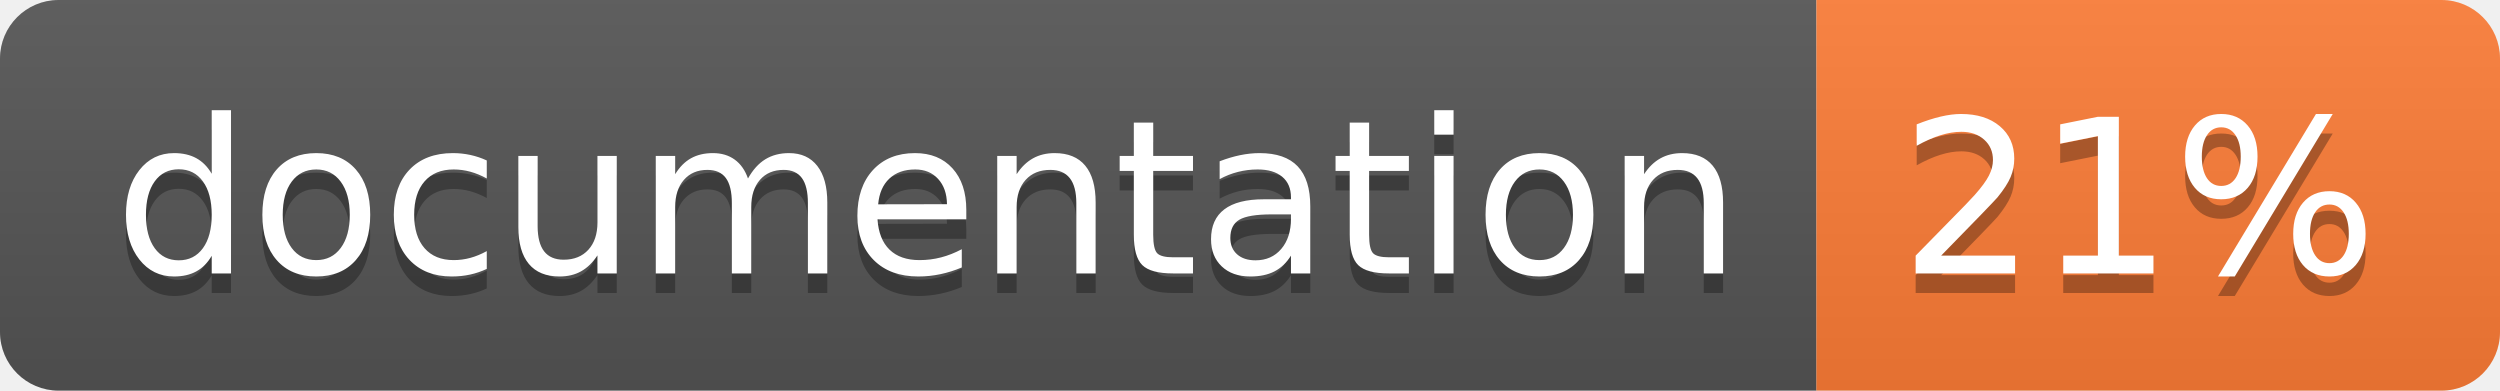
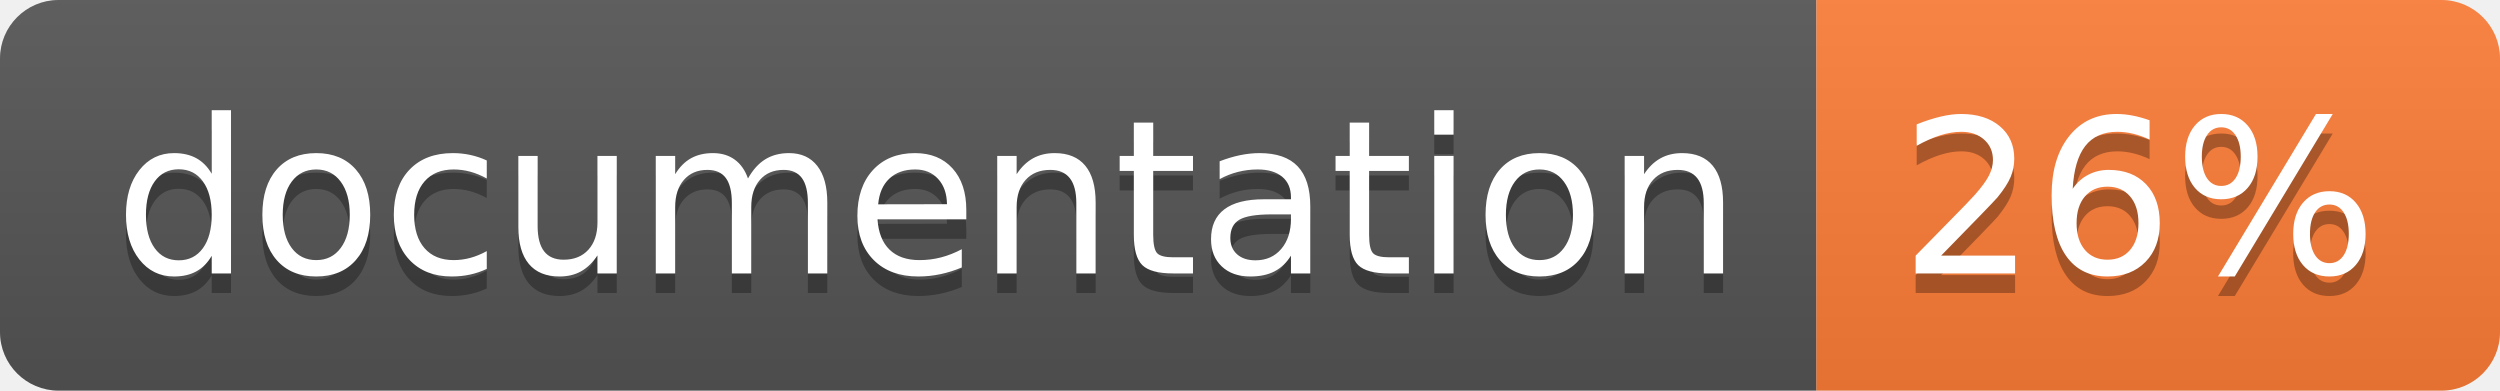
<svg xmlns="http://www.w3.org/2000/svg" width="128" height="20">
  <linearGradient id="b" x2="0" y2="100%">
    <stop offset="0" stop-color="#bbb" stop-opacity=".1" />
    <stop offset="1" stop-opacity=".1" />
  </linearGradient>
  <clipPath id="a">
    <rect width="128" height="20" rx="3" fill="#fff" />
  </clipPath>
  <g clip-path="url(#a)">
    <path fill="#555" d="M0 0h93v20H0z" />
    <path fill="#fe7d37" d="M93 0h35v20H93z" />
    <path fill="url(#b)" d="M0 0h128v20H0z" />
  </g>
  <g fill="#fff" text-anchor="middle" font-family="DejaVu Sans,Verdana,Geneva,sans-serif" font-size="110">
    <text x="475" y="150" fill="#010101" fill-opacity=".3" transform="scale(.1)" textLength="830">
      documentation
    </text>
    <text x="475" y="140" transform="scale(.1)" textLength="830">
      documentation
    </text>
    <text x="1095" y="150" fill="#010101" fill-opacity=".3" transform="scale(.1)" textLength="250">
-       21%
+       26%
    </text>
    <text x="1095" y="140" transform="scale(.1)" textLength="250">
-       21%
+       26%
    </text>
  </g>
</svg>
